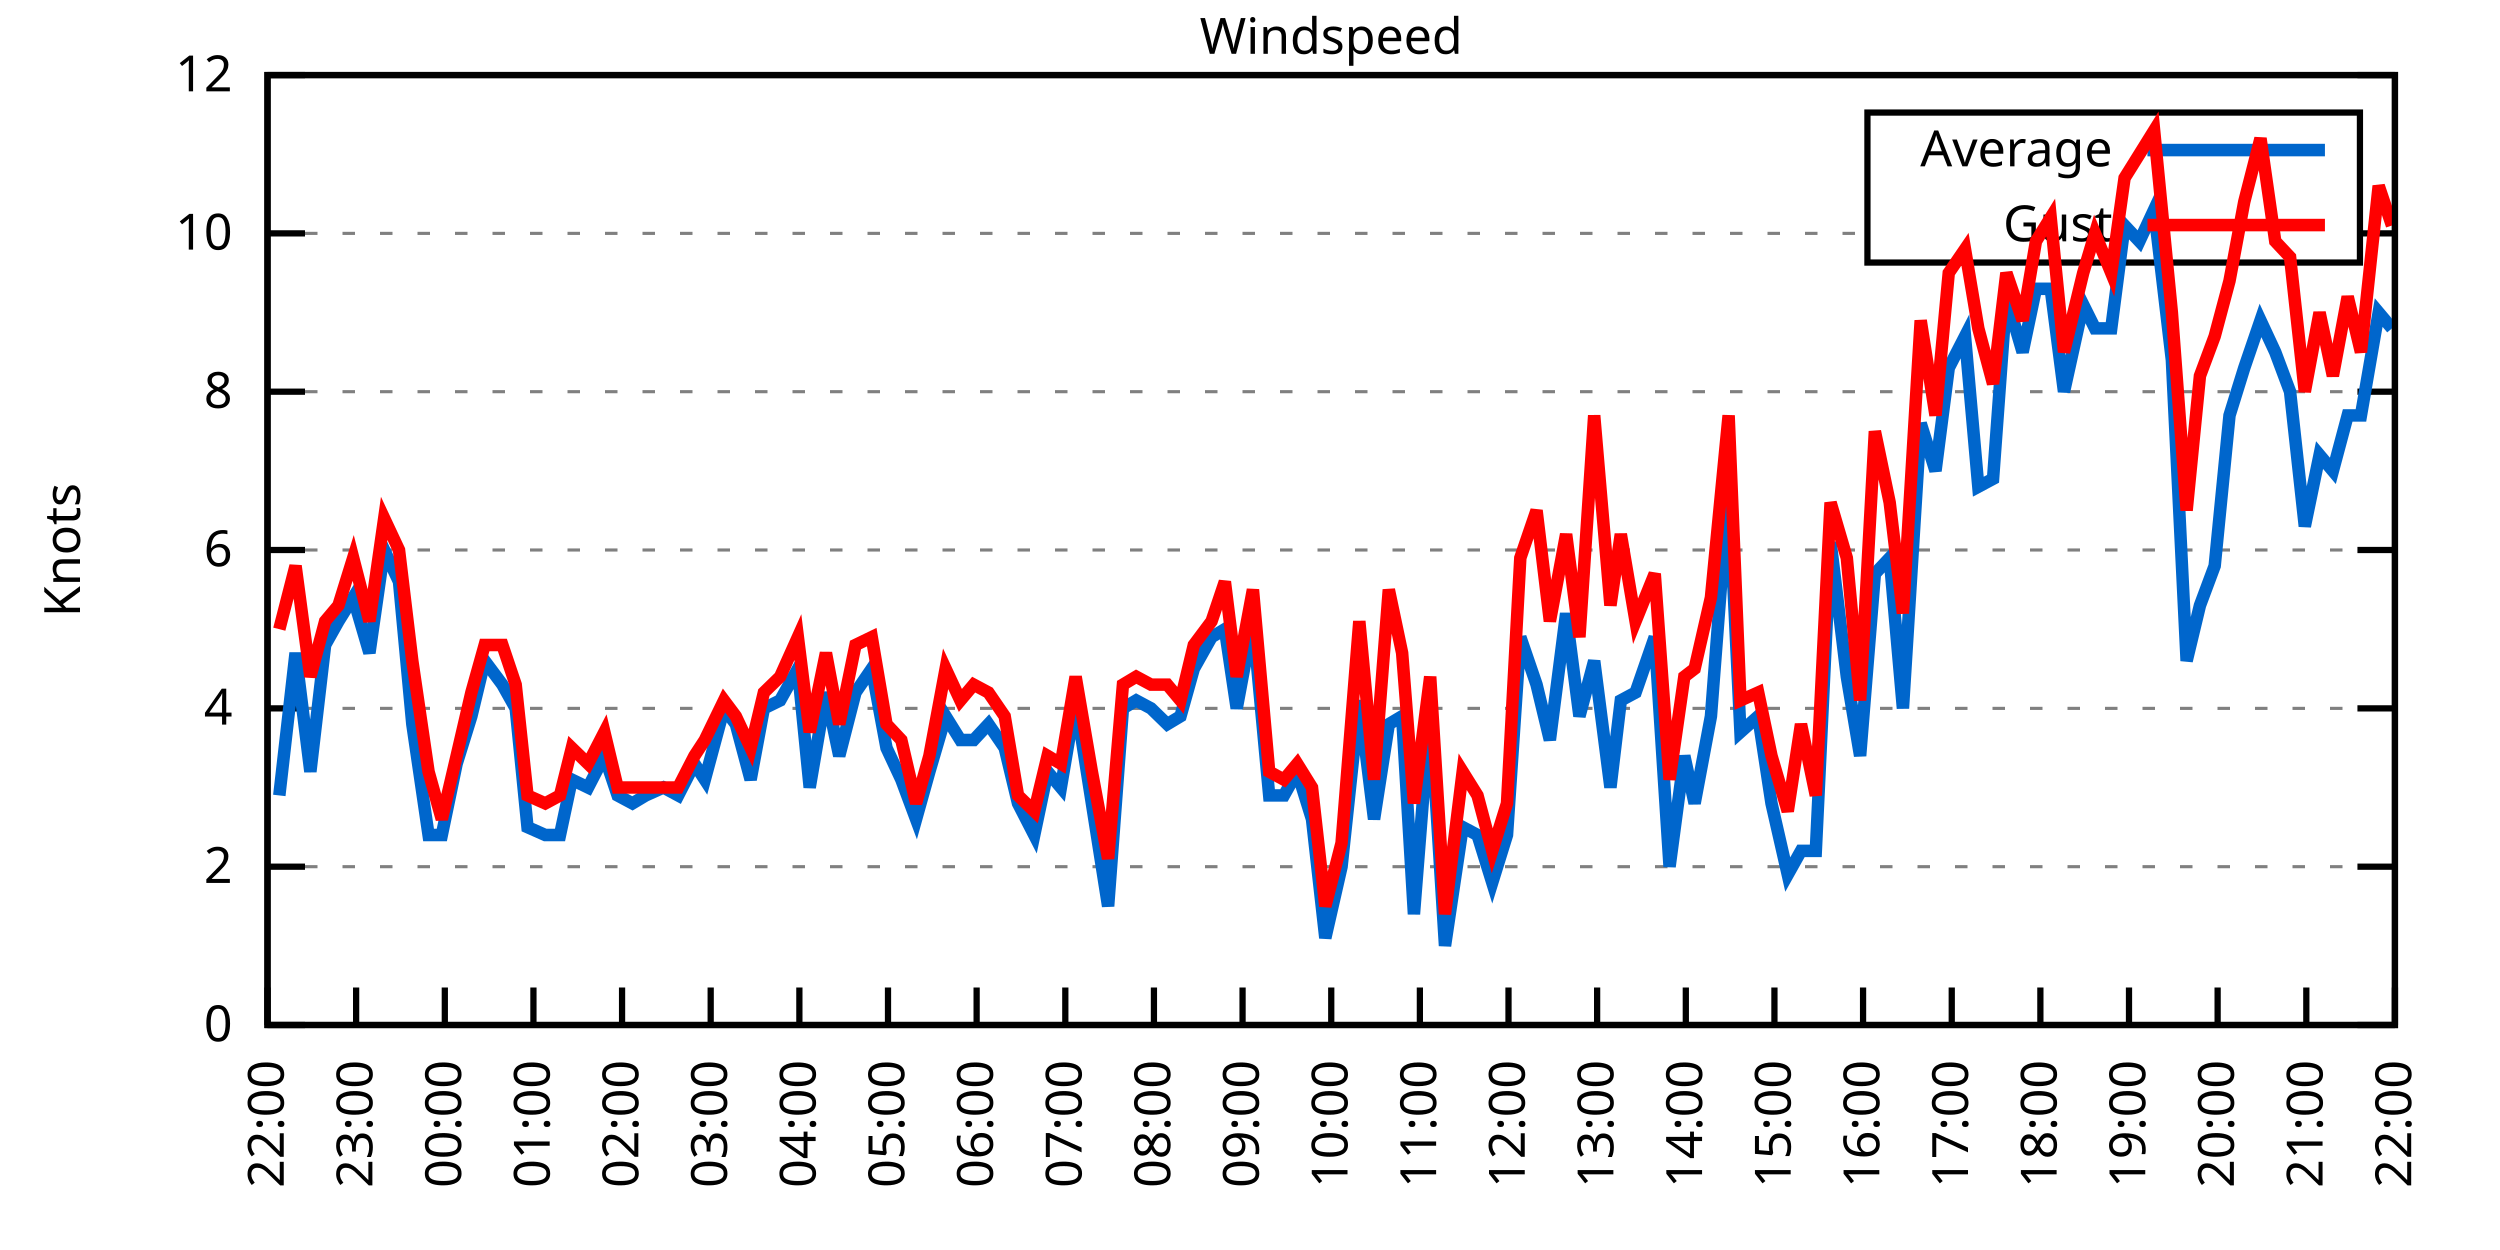
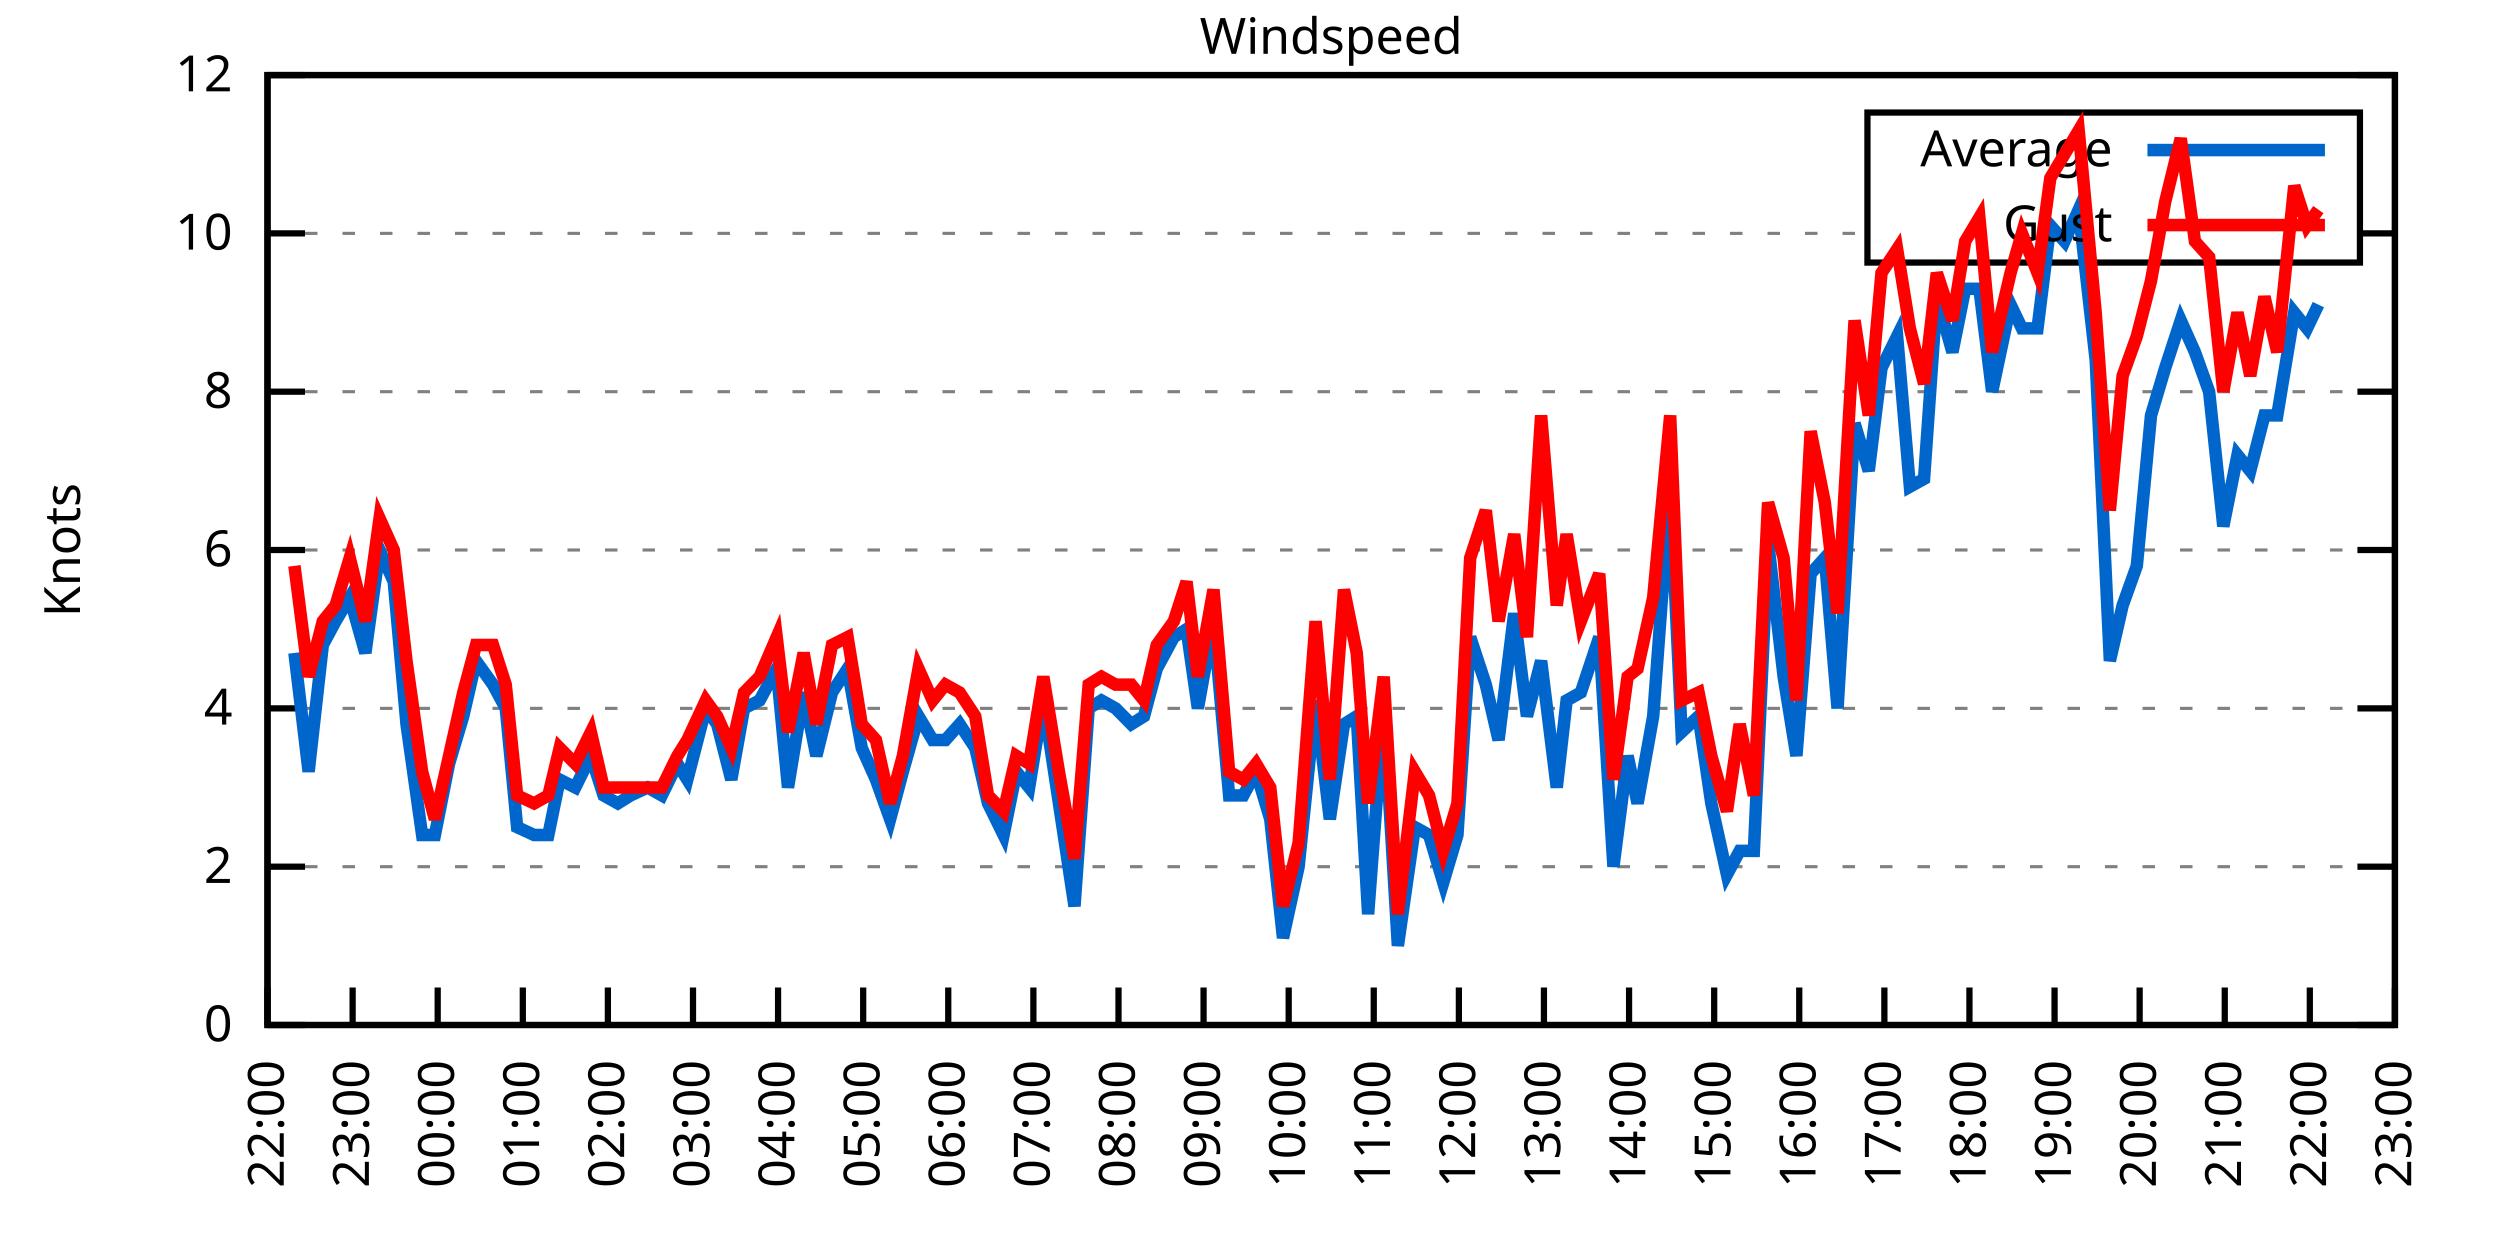
<svg xmlns="http://www.w3.org/2000/svg" xmlns:xlink="http://www.w3.org/1999/xlink" width="400" height="200" viewBox="0 0 400 200">
  <g id="gnuplot_canvas">
    <rect x="0" y="0" width="400" height="200" fill="none" />
    <defs>
      <circle id="gpDot" r="0.5" stroke-width="0.5" stroke="currentColor" />
      <path id="gpPt0" stroke-width="0.333" stroke="currentColor" d="M-1,0 h2 M0,-1 v2" />
      <path id="gpPt1" stroke-width="0.333" stroke="currentColor" d="M-1,-1 L1,1 M1,-1 L-1,1" />
      <path id="gpPt2" stroke-width="0.333" stroke="currentColor" d="M-1,0 L1,0 M0,-1 L0,1 M-1,-1 L1,1 M-1,1 L1,-1" />
      <rect id="gpPt3" stroke-width="0.333" stroke="currentColor" x="-1" y="-1" width="2" height="2" />
      <rect id="gpPt4" stroke-width="0.333" stroke="currentColor" fill="currentColor" x="-1" y="-1" width="2" height="2" />
      <circle id="gpPt5" stroke-width="0.333" stroke="currentColor" cx="0" cy="0" r="1" />
      <use xlink:href="#gpPt5" id="gpPt6" fill="currentColor" stroke="none" />
      <path id="gpPt7" stroke-width="0.333" stroke="currentColor" d="M0,-1.33 L-1.33,0.67 L1.33,0.67 z" />
      <use xlink:href="#gpPt7" id="gpPt8" fill="currentColor" stroke="none" />
      <use xlink:href="#gpPt7" id="gpPt9" stroke="currentColor" transform="rotate(180)" />
      <use xlink:href="#gpPt9" id="gpPt10" fill="currentColor" stroke="none" />
      <use xlink:href="#gpPt3" id="gpPt11" stroke="currentColor" transform="rotate(45)" />
      <use xlink:href="#gpPt11" id="gpPt12" fill="currentColor" stroke="none" />
      <path id="gpPt13" stroke-width="0.333" stroke="currentColor" d="M0,1.330 L1.265,0.411 L0.782,-1.067 L-0.782,-1.076 L-1.265,0.411 z" />
      <use xlink:href="#gpPt13" id="gpPt14" fill="currentColor" stroke="none" />
      <filter id="textbox" filterUnits="objectBoundingBox" x="0" y="0" height="1" width="1">
        <feFlood flood-color="white" flood-opacity="1" result="bgnd" />
        <feComposite in="SourceGraphic" in2="bgnd" operator="atop" />
      </filter>
      <filter id="greybox" filterUnits="objectBoundingBox" x="0" y="0" height="1" width="1">
        <feFlood flood-color="lightgrey" flood-opacity="1" result="grey" />
        <feComposite in="SourceGraphic" in2="grey" operator="atop" />
      </filter>
    </defs>
    <g fill="none" color="white" stroke="currentColor" stroke-width="1.00" stroke-linecap="butt" stroke-linejoin="miter">
</g>
    <g fill="none" color="black" stroke="currentColor" stroke-width="1.00" stroke-linecap="butt" stroke-linejoin="miter">
      <g stroke="none" shape-rendering="crispEdges">
        <polygon fill="rgb(255, 255, 255)" points="42.80,164.00 383.18,164.00 383.18,12.02 42.80,12.02 " />
      </g>
    </g>
    <g fill="none" color="black" stroke="currentColor" stroke-width="1.00" stroke-linecap="butt" stroke-linejoin="miter">
</g>
    <g fill="none" color="black" stroke="black" stroke-width="0.50" stroke-linecap="butt" stroke-linejoin="miter">
</g>
    <g fill="none" color="gray" stroke="currentColor" stroke-width="0.50" stroke-linecap="butt" stroke-linejoin="miter">
      <path stroke="gray" stroke-dasharray="2,4" class="gridline" d="M42.80,164.00 L383.19,164.00  " />
    </g>
    <g fill="none" color="gray" stroke="gray" stroke-width="1.00" stroke-linecap="butt" stroke-linejoin="miter">
</g>
    <g fill="none" color="black" stroke="currentColor" stroke-width="1.00" stroke-linecap="butt" stroke-linejoin="miter">
      <path stroke="black" d="M42.80,164.00 L48.80,164.00 M383.19,164.00 L377.19,164.00  " />
      <g transform="translate(37.20,166.60)" stroke="none" fill="black" font-family="Sans" font-size="8.00" text-anchor="end">
        <text>
          <tspan font-family="Sans"> 0</tspan>
        </text>
      </g>
    </g>
    <g fill="none" color="black" stroke="currentColor" stroke-width="1.00" stroke-linecap="butt" stroke-linejoin="miter">
</g>
    <g fill="none" color="black" stroke="black" stroke-width="0.50" stroke-linecap="butt" stroke-linejoin="miter">
</g>
    <g fill="none" color="gray" stroke="currentColor" stroke-width="0.50" stroke-linecap="butt" stroke-linejoin="miter">
      <path stroke="gray" stroke-dasharray="2,4" class="gridline" d="M42.80,138.67 L383.19,138.67  " />
    </g>
    <g fill="none" color="gray" stroke="gray" stroke-width="1.00" stroke-linecap="butt" stroke-linejoin="miter">
</g>
    <g fill="none" color="black" stroke="currentColor" stroke-width="1.00" stroke-linecap="butt" stroke-linejoin="miter">
      <path stroke="black" d="M42.80,138.67 L48.80,138.67 M383.19,138.67 L377.19,138.67  " />
      <g transform="translate(37.20,141.27)" stroke="none" fill="black" font-family="Sans" font-size="8.00" text-anchor="end">
        <text>
          <tspan font-family="Sans"> 2</tspan>
        </text>
      </g>
    </g>
    <g fill="none" color="black" stroke="currentColor" stroke-width="1.00" stroke-linecap="butt" stroke-linejoin="miter">
</g>
    <g fill="none" color="black" stroke="black" stroke-width="0.50" stroke-linecap="butt" stroke-linejoin="miter">
</g>
    <g fill="none" color="gray" stroke="currentColor" stroke-width="0.50" stroke-linecap="butt" stroke-linejoin="miter">
      <path stroke="gray" stroke-dasharray="2,4" class="gridline" d="M42.80,113.34 L383.19,113.34  " />
    </g>
    <g fill="none" color="gray" stroke="gray" stroke-width="1.00" stroke-linecap="butt" stroke-linejoin="miter">
</g>
    <g fill="none" color="black" stroke="currentColor" stroke-width="1.00" stroke-linecap="butt" stroke-linejoin="miter">
      <path stroke="black" d="M42.80,113.34 L48.80,113.34 M383.19,113.34 L377.19,113.34  " />
      <g transform="translate(37.20,115.94)" stroke="none" fill="black" font-family="Sans" font-size="8.00" text-anchor="end">
        <text>
          <tspan font-family="Sans"> 4</tspan>
        </text>
      </g>
    </g>
    <g fill="none" color="black" stroke="currentColor" stroke-width="1.00" stroke-linecap="butt" stroke-linejoin="miter">
</g>
    <g fill="none" color="black" stroke="black" stroke-width="0.50" stroke-linecap="butt" stroke-linejoin="miter">
</g>
    <g fill="none" color="gray" stroke="currentColor" stroke-width="0.50" stroke-linecap="butt" stroke-linejoin="miter">
      <path stroke="gray" stroke-dasharray="2,4" class="gridline" d="M42.80,88.00 L383.19,88.00  " />
    </g>
    <g fill="none" color="gray" stroke="gray" stroke-width="1.00" stroke-linecap="butt" stroke-linejoin="miter">
</g>
    <g fill="none" color="black" stroke="currentColor" stroke-width="1.00" stroke-linecap="butt" stroke-linejoin="miter">
      <path stroke="black" d="M42.80,88.00 L48.80,88.00 M383.19,88.00 L377.19,88.00  " />
      <g transform="translate(37.20,90.60)" stroke="none" fill="black" font-family="Sans" font-size="8.00" text-anchor="end">
        <text>
          <tspan font-family="Sans"> 6</tspan>
        </text>
      </g>
    </g>
    <g fill="none" color="black" stroke="currentColor" stroke-width="1.00" stroke-linecap="butt" stroke-linejoin="miter">
</g>
    <g fill="none" color="black" stroke="black" stroke-width="0.50" stroke-linecap="butt" stroke-linejoin="miter">
</g>
    <g fill="none" color="gray" stroke="currentColor" stroke-width="0.50" stroke-linecap="butt" stroke-linejoin="miter">
      <path stroke="gray" stroke-dasharray="2,4" class="gridline" d="M42.80,62.67 L383.19,62.67  " />
    </g>
    <g fill="none" color="gray" stroke="gray" stroke-width="1.00" stroke-linecap="butt" stroke-linejoin="miter">
</g>
    <g fill="none" color="black" stroke="currentColor" stroke-width="1.00" stroke-linecap="butt" stroke-linejoin="miter">
      <path stroke="black" d="M42.80,62.67 L48.80,62.67 M383.19,62.67 L377.19,62.67  " />
      <g transform="translate(37.20,65.27)" stroke="none" fill="black" font-family="Sans" font-size="8.00" text-anchor="end">
        <text>
          <tspan font-family="Sans"> 8</tspan>
        </text>
      </g>
    </g>
    <g fill="none" color="black" stroke="currentColor" stroke-width="1.00" stroke-linecap="butt" stroke-linejoin="miter">
</g>
    <g fill="none" color="black" stroke="black" stroke-width="0.50" stroke-linecap="butt" stroke-linejoin="miter">
</g>
    <g fill="none" color="gray" stroke="currentColor" stroke-width="0.50" stroke-linecap="butt" stroke-linejoin="miter">
      <path stroke="gray" stroke-dasharray="2,4" class="gridline" d="M42.80,37.34 L298.79,37.34 M377.59,37.34 L383.19,37.34  " />
    </g>
    <g fill="none" color="gray" stroke="gray" stroke-width="1.00" stroke-linecap="butt" stroke-linejoin="miter">
</g>
    <g fill="none" color="black" stroke="currentColor" stroke-width="1.00" stroke-linecap="butt" stroke-linejoin="miter">
      <path stroke="black" d="M42.80,37.34 L48.80,37.34 M383.19,37.34 L377.19,37.34  " />
      <g transform="translate(37.20,39.94)" stroke="none" fill="black" font-family="Sans" font-size="8.00" text-anchor="end">
        <text>
          <tspan font-family="Sans"> 10</tspan>
        </text>
      </g>
    </g>
    <g fill="none" color="black" stroke="currentColor" stroke-width="1.00" stroke-linecap="butt" stroke-linejoin="miter">
</g>
    <g fill="none" color="black" stroke="black" stroke-width="0.50" stroke-linecap="butt" stroke-linejoin="miter">
</g>
    <g fill="none" color="gray" stroke="currentColor" stroke-width="0.50" stroke-linecap="butt" stroke-linejoin="miter">
      <path stroke="gray" stroke-dasharray="2,4" class="gridline" d="M42.80,12.01 L383.19,12.01  " />
    </g>
    <g fill="none" color="gray" stroke="gray" stroke-width="1.00" stroke-linecap="butt" stroke-linejoin="miter">
</g>
    <g fill="none" color="black" stroke="currentColor" stroke-width="1.00" stroke-linecap="butt" stroke-linejoin="miter">
      <path stroke="black" d="M42.80,12.01 L48.80,12.01 M383.19,12.01 L377.19,12.01  " />
      <g transform="translate(37.20,14.61)" stroke="none" fill="black" font-family="Sans" font-size="8.00" text-anchor="end">
        <text>
          <tspan font-family="Sans"> 12</tspan>
        </text>
      </g>
    </g>
    <g fill="none" color="black" stroke="currentColor" stroke-width="1.00" stroke-linecap="butt" stroke-linejoin="miter">
      <path stroke="black" d="M42.80,164.00 L42.80,158.00  " />
      <g transform="translate(45.40,169.60) rotate(270.00)" stroke="none" fill="black" font-family="Sans" font-size="8.00" text-anchor="end">
        <text>
          <tspan font-family="Sans">22:00</tspan>
        </text>
      </g>
    </g>
    <g fill="none" color="black" stroke="currentColor" stroke-width="1.00" stroke-linecap="butt" stroke-linejoin="miter">
-       <path stroke="black" d="M56.98,164.00 L56.98,158.00  " />
-       <g transform="translate(59.58,169.60) rotate(270.00)" stroke="none" fill="black" font-family="Sans" font-size="8.00" text-anchor="end">
+       <path stroke="black" d="M56.42,164.00 L56.42,158.00  " />
+       <g transform="translate(59.02,169.60) rotate(270.00)" stroke="none" fill="black" font-family="Sans" font-size="8.00" text-anchor="end">
        <text>
          <tspan font-family="Sans">23:00</tspan>
        </text>
      </g>
    </g>
    <g fill="none" color="black" stroke="currentColor" stroke-width="1.00" stroke-linecap="butt" stroke-linejoin="miter">
-       <path stroke="black" d="M71.17,164.00 L71.17,158.00  " />
-       <g transform="translate(73.77,169.60) rotate(270.00)" stroke="none" fill="black" font-family="Sans" font-size="8.00" text-anchor="end">
+       <path stroke="black" d="M70.03,164.00 L70.03,158.00  " />
+       <g transform="translate(72.63,169.60) rotate(270.00)" stroke="none" fill="black" font-family="Sans" font-size="8.00" text-anchor="end">
        <text>
          <tspan font-family="Sans">00:00</tspan>
        </text>
      </g>
    </g>
    <g fill="none" color="black" stroke="currentColor" stroke-width="1.00" stroke-linecap="butt" stroke-linejoin="miter">
-       <path stroke="black" d="M85.35,164.00 L85.35,158.00  " />
-       <g transform="translate(87.95,169.60) rotate(270.00)" stroke="none" fill="black" font-family="Sans" font-size="8.00" text-anchor="end">
+       <path stroke="black" d="M83.65,164.00 L83.65,158.00  " />
+       <g transform="translate(86.25,169.60) rotate(270.00)" stroke="none" fill="black" font-family="Sans" font-size="8.00" text-anchor="end">
        <text>
          <tspan font-family="Sans">01:00</tspan>
        </text>
      </g>
    </g>
    <g fill="none" color="black" stroke="currentColor" stroke-width="1.00" stroke-linecap="butt" stroke-linejoin="miter">
-       <path stroke="black" d="M99.53,164.00 L99.53,158.00  " />
-       <g transform="translate(102.13,169.60) rotate(270.00)" stroke="none" fill="black" font-family="Sans" font-size="8.00" text-anchor="end">
+       <path stroke="black" d="M97.26,164.00 L97.26,158.00  " />
+       <g transform="translate(99.86,169.60) rotate(270.00)" stroke="none" fill="black" font-family="Sans" font-size="8.00" text-anchor="end">
        <text>
          <tspan font-family="Sans">02:00</tspan>
        </text>
      </g>
    </g>
    <g fill="none" color="black" stroke="currentColor" stroke-width="1.00" stroke-linecap="butt" stroke-linejoin="miter">
-       <path stroke="black" d="M113.71,164.00 L113.71,158.00  " />
-       <g transform="translate(116.31,169.60) rotate(270.00)" stroke="none" fill="black" font-family="Sans" font-size="8.00" text-anchor="end">
+       <path stroke="black" d="M110.88,164.00 L110.88,158.00  " />
+       <g transform="translate(113.48,169.60) rotate(270.00)" stroke="none" fill="black" font-family="Sans" font-size="8.00" text-anchor="end">
        <text>
          <tspan font-family="Sans">03:00</tspan>
        </text>
      </g>
    </g>
    <g fill="none" color="black" stroke="currentColor" stroke-width="1.00" stroke-linecap="butt" stroke-linejoin="miter">
-       <path stroke="black" d="M127.90,164.00 L127.90,158.00  " />
-       <g transform="translate(130.50,169.60) rotate(270.00)" stroke="none" fill="black" font-family="Sans" font-size="8.00" text-anchor="end">
+       <path stroke="black" d="M124.49,164.00 L124.49,158.00  " />
+       <g transform="translate(127.09,169.60) rotate(270.00)" stroke="none" fill="black" font-family="Sans" font-size="8.00" text-anchor="end">
        <text>
          <tspan font-family="Sans">04:00</tspan>
        </text>
      </g>
    </g>
    <g fill="none" color="black" stroke="currentColor" stroke-width="1.00" stroke-linecap="butt" stroke-linejoin="miter">
-       <path stroke="black" d="M142.08,164.00 L142.08,158.00  " />
-       <g transform="translate(144.68,169.60) rotate(270.00)" stroke="none" fill="black" font-family="Sans" font-size="8.00" text-anchor="end">
+       <path stroke="black" d="M138.11,164.00 L138.11,158.00  " />
+       <g transform="translate(140.71,169.60) rotate(270.00)" stroke="none" fill="black" font-family="Sans" font-size="8.00" text-anchor="end">
        <text>
          <tspan font-family="Sans">05:00</tspan>
        </text>
      </g>
    </g>
    <g fill="none" color="black" stroke="currentColor" stroke-width="1.00" stroke-linecap="butt" stroke-linejoin="miter">
-       <path stroke="black" d="M156.26,164.00 L156.26,158.00  " />
-       <g transform="translate(158.86,169.60) rotate(270.00)" stroke="none" fill="black" font-family="Sans" font-size="8.00" text-anchor="end">
+       <path stroke="black" d="M151.72,164.00 L151.72,158.00  " />
+       <g transform="translate(154.32,169.60) rotate(270.00)" stroke="none" fill="black" font-family="Sans" font-size="8.00" text-anchor="end">
        <text>
          <tspan font-family="Sans">06:00</tspan>
        </text>
      </g>
    </g>
    <g fill="none" color="black" stroke="currentColor" stroke-width="1.00" stroke-linecap="butt" stroke-linejoin="miter">
-       <path stroke="black" d="M170.45,164.00 L170.45,158.00  " />
-       <g transform="translate(173.05,169.60) rotate(270.00)" stroke="none" fill="black" font-family="Sans" font-size="8.00" text-anchor="end">
+       <path stroke="black" d="M165.34,164.00 L165.34,158.00  " />
+       <g transform="translate(167.94,169.60) rotate(270.00)" stroke="none" fill="black" font-family="Sans" font-size="8.00" text-anchor="end">
        <text>
          <tspan font-family="Sans">07:00</tspan>
        </text>
      </g>
    </g>
    <g fill="none" color="black" stroke="currentColor" stroke-width="1.00" stroke-linecap="butt" stroke-linejoin="miter">
-       <path stroke="black" d="M184.63,164.00 L184.63,158.00  " />
-       <g transform="translate(187.23,169.60) rotate(270.00)" stroke="none" fill="black" font-family="Sans" font-size="8.00" text-anchor="end">
+       <path stroke="black" d="M178.96,164.00 L178.96,158.00  " />
+       <g transform="translate(181.56,169.60) rotate(270.00)" stroke="none" fill="black" font-family="Sans" font-size="8.00" text-anchor="end">
        <text>
          <tspan font-family="Sans">08:00</tspan>
        </text>
      </g>
    </g>
    <g fill="none" color="black" stroke="currentColor" stroke-width="1.00" stroke-linecap="butt" stroke-linejoin="miter">
-       <path stroke="black" d="M198.81,164.00 L198.81,158.00  " />
-       <g transform="translate(201.41,169.60) rotate(270.00)" stroke="none" fill="black" font-family="Sans" font-size="8.00" text-anchor="end">
+       <path stroke="black" d="M192.57,164.00 L192.57,158.00  " />
+       <g transform="translate(195.17,169.60) rotate(270.00)" stroke="none" fill="black" font-family="Sans" font-size="8.00" text-anchor="end">
        <text>
          <tspan font-family="Sans">09:00</tspan>
        </text>
      </g>
    </g>
    <g fill="none" color="black" stroke="currentColor" stroke-width="1.00" stroke-linecap="butt" stroke-linejoin="miter">
-       <path stroke="black" d="M213.00,164.00 L213.00,158.00  " />
-       <g transform="translate(215.60,169.60) rotate(270.00)" stroke="none" fill="black" font-family="Sans" font-size="8.00" text-anchor="end">
+       <path stroke="black" d="M206.19,164.00 L206.19,158.00  " />
+       <g transform="translate(208.79,169.60) rotate(270.00)" stroke="none" fill="black" font-family="Sans" font-size="8.00" text-anchor="end">
        <text>
          <tspan font-family="Sans">10:00</tspan>
        </text>
      </g>
    </g>
    <g fill="none" color="black" stroke="currentColor" stroke-width="1.00" stroke-linecap="butt" stroke-linejoin="miter">
-       <path stroke="black" d="M227.18,164.00 L227.18,158.00  " />
-       <g transform="translate(229.78,169.60) rotate(270.00)" stroke="none" fill="black" font-family="Sans" font-size="8.00" text-anchor="end">
+       <path stroke="black" d="M219.80,164.00 L219.80,158.00  " />
+       <g transform="translate(222.40,169.60) rotate(270.00)" stroke="none" fill="black" font-family="Sans" font-size="8.00" text-anchor="end">
        <text>
          <tspan font-family="Sans">11:00</tspan>
        </text>
      </g>
    </g>
    <g fill="none" color="black" stroke="currentColor" stroke-width="1.00" stroke-linecap="butt" stroke-linejoin="miter">
-       <path stroke="black" d="M241.36,164.00 L241.36,158.00  " />
-       <g transform="translate(243.96,169.60) rotate(270.00)" stroke="none" fill="black" font-family="Sans" font-size="8.00" text-anchor="end">
+       <path stroke="black" d="M233.42,164.00 L233.42,158.00  " />
+       <g transform="translate(236.02,169.60) rotate(270.00)" stroke="none" fill="black" font-family="Sans" font-size="8.00" text-anchor="end">
        <text>
          <tspan font-family="Sans">12:00</tspan>
        </text>
      </g>
    </g>
    <g fill="none" color="black" stroke="currentColor" stroke-width="1.00" stroke-linecap="butt" stroke-linejoin="miter">
-       <path stroke="black" d="M255.54,164.00 L255.54,158.00  " />
-       <g transform="translate(258.14,169.60) rotate(270.00)" stroke="none" fill="black" font-family="Sans" font-size="8.00" text-anchor="end">
+       <path stroke="black" d="M247.03,164.00 L247.03,158.00  " />
+       <g transform="translate(249.63,169.60) rotate(270.00)" stroke="none" fill="black" font-family="Sans" font-size="8.00" text-anchor="end">
        <text>
          <tspan font-family="Sans">13:00</tspan>
        </text>
      </g>
    </g>
    <g fill="none" color="black" stroke="currentColor" stroke-width="1.00" stroke-linecap="butt" stroke-linejoin="miter">
-       <path stroke="black" d="M269.73,164.00 L269.73,158.00  " />
-       <g transform="translate(272.33,169.60) rotate(270.00)" stroke="none" fill="black" font-family="Sans" font-size="8.00" text-anchor="end">
+       <path stroke="black" d="M260.65,164.00 L260.65,158.00  " />
+       <g transform="translate(263.25,169.60) rotate(270.00)" stroke="none" fill="black" font-family="Sans" font-size="8.00" text-anchor="end">
        <text>
          <tspan font-family="Sans">14:00</tspan>
        </text>
      </g>
    </g>
    <g fill="none" color="black" stroke="currentColor" stroke-width="1.00" stroke-linecap="butt" stroke-linejoin="miter">
-       <path stroke="black" d="M283.91,164.00 L283.91,158.00  " />
-       <g transform="translate(286.51,169.60) rotate(270.00)" stroke="none" fill="black" font-family="Sans" font-size="8.00" text-anchor="end">
+       <path stroke="black" d="M274.27,164.00 L274.27,158.00  " />
+       <g transform="translate(276.87,169.60) rotate(270.00)" stroke="none" fill="black" font-family="Sans" font-size="8.00" text-anchor="end">
        <text>
          <tspan font-family="Sans">15:00</tspan>
        </text>
      </g>
    </g>
    <g fill="none" color="black" stroke="currentColor" stroke-width="1.00" stroke-linecap="butt" stroke-linejoin="miter">
-       <path stroke="black" d="M298.09,164.00 L298.09,158.00  " />
-       <g transform="translate(300.69,169.60) rotate(270.00)" stroke="none" fill="black" font-family="Sans" font-size="8.00" text-anchor="end">
+       <path stroke="black" d="M287.88,164.00 L287.88,158.00  " />
+       <g transform="translate(290.48,169.60) rotate(270.00)" stroke="none" fill="black" font-family="Sans" font-size="8.00" text-anchor="end">
        <text>
          <tspan font-family="Sans">16:00</tspan>
        </text>
      </g>
    </g>
    <g fill="none" color="black" stroke="currentColor" stroke-width="1.00" stroke-linecap="butt" stroke-linejoin="miter">
-       <path stroke="black" d="M312.28,164.00 L312.28,158.00  " />
-       <g transform="translate(314.88,169.60) rotate(270.00)" stroke="none" fill="black" font-family="Sans" font-size="8.00" text-anchor="end">
+       <path stroke="black" d="M301.50,164.00 L301.50,158.00  " />
+       <g transform="translate(304.10,169.60) rotate(270.00)" stroke="none" fill="black" font-family="Sans" font-size="8.00" text-anchor="end">
        <text>
          <tspan font-family="Sans">17:00</tspan>
        </text>
      </g>
    </g>
    <g fill="none" color="black" stroke="currentColor" stroke-width="1.00" stroke-linecap="butt" stroke-linejoin="miter">
-       <path stroke="black" d="M326.46,164.00 L326.46,158.00  " />
-       <g transform="translate(329.06,169.60) rotate(270.00)" stroke="none" fill="black" font-family="Sans" font-size="8.00" text-anchor="end">
+       <path stroke="black" d="M315.11,164.00 L315.11,158.00  " />
+       <g transform="translate(317.71,169.60) rotate(270.00)" stroke="none" fill="black" font-family="Sans" font-size="8.00" text-anchor="end">
        <text>
          <tspan font-family="Sans">18:00</tspan>
        </text>
      </g>
    </g>
    <g fill="none" color="black" stroke="currentColor" stroke-width="1.00" stroke-linecap="butt" stroke-linejoin="miter">
-       <path stroke="black" d="M340.64,164.00 L340.64,158.00  " />
-       <g transform="translate(343.24,169.60) rotate(270.00)" stroke="none" fill="black" font-family="Sans" font-size="8.00" text-anchor="end">
+       <path stroke="black" d="M328.73,164.00 L328.73,158.00  " />
+       <g transform="translate(331.33,169.60) rotate(270.00)" stroke="none" fill="black" font-family="Sans" font-size="8.00" text-anchor="end">
        <text>
          <tspan font-family="Sans">19:00</tspan>
        </text>
      </g>
    </g>
    <g fill="none" color="black" stroke="currentColor" stroke-width="1.00" stroke-linecap="butt" stroke-linejoin="miter">
-       <path stroke="black" d="M354.82,164.00 L354.82,158.00  " />
-       <g transform="translate(357.42,169.60) rotate(270.00)" stroke="none" fill="black" font-family="Sans" font-size="8.00" text-anchor="end">
+       <path stroke="black" d="M342.34,164.00 L342.34,158.00  " />
+       <g transform="translate(344.94,169.60) rotate(270.00)" stroke="none" fill="black" font-family="Sans" font-size="8.00" text-anchor="end">
        <text>
          <tspan font-family="Sans">20:00</tspan>
        </text>
      </g>
    </g>
    <g fill="none" color="black" stroke="currentColor" stroke-width="1.00" stroke-linecap="butt" stroke-linejoin="miter">
-       <path stroke="black" d="M369.01,164.00 L369.01,158.00  " />
-       <g transform="translate(371.61,169.60) rotate(270.00)" stroke="none" fill="black" font-family="Sans" font-size="8.00" text-anchor="end">
+       <path stroke="black" d="M355.96,164.00 L355.96,158.00  " />
+       <g transform="translate(358.56,169.60) rotate(270.00)" stroke="none" fill="black" font-family="Sans" font-size="8.00" text-anchor="end">
        <text>
          <tspan font-family="Sans">21:00</tspan>
+         </text>
+       </g>
+     </g>
+     <g fill="none" color="black" stroke="currentColor" stroke-width="1.00" stroke-linecap="butt" stroke-linejoin="miter">
+       <path stroke="black" d="M369.57,164.00 L369.57,158.00  " />
+       <g transform="translate(372.17,169.60) rotate(270.00)" stroke="none" fill="black" font-family="Sans" font-size="8.00" text-anchor="end">
+         <text>
+           <tspan font-family="Sans">22:00</tspan>
        </text>
      </g>
    </g>
    <g fill="none" color="black" stroke="currentColor" stroke-width="1.00" stroke-linecap="butt" stroke-linejoin="miter">
      <path stroke="black" d="M383.19,164.00 L383.19,158.00  " />
      <g transform="translate(385.79,169.60) rotate(270.00)" stroke="none" fill="black" font-family="Sans" font-size="8.00" text-anchor="end">
        <text>
-           <tspan font-family="Sans">22:00</tspan>
+           <tspan font-family="Sans">23:00</tspan>
        </text>
      </g>
    </g>
    <g fill="none" color="black" stroke="currentColor" stroke-width="1.00" stroke-linecap="butt" stroke-linejoin="miter">
</g>
    <g fill="none" color="black" stroke="currentColor" stroke-width="1.00" stroke-linecap="butt" stroke-linejoin="miter">
      <path stroke="black" d="M42.80,12.01 L42.80,164.00 L383.19,164.00 L383.19,12.01 L42.80,12.01 Z  " />
    </g>
    <g fill="none" color="black" stroke="currentColor" stroke-width="1.00" stroke-linecap="butt" stroke-linejoin="miter">
</g>
    <g fill="none" color="black" stroke="currentColor" stroke-width="1.00" stroke-linecap="butt" stroke-linejoin="miter">
      <path stroke="black" d="M298.79,42.01 L298.79,18.01 L377.59,18.01 L377.59,42.01 L298.79,42.01 Z  " />
    </g>
    <g id="Windspeed_plot_1">
      <g fill="none" color="white" stroke="black" stroke-width="2.00" stroke-linecap="butt" stroke-linejoin="miter">
</g>
      <g fill="none" color="black" stroke="currentColor" stroke-width="2.00" stroke-linecap="butt" stroke-linejoin="miter">
        <g transform="translate(337.99,26.61)" stroke="none" fill="black" font-family="Sans" font-size="8.00" text-anchor="end">
          <text>
            <tspan font-family="Sans">Average</tspan>
          </text>
        </g>
      </g>
      <g fill="none" color="black" stroke="currentColor" stroke-width="2.00" stroke-linecap="butt" stroke-linejoin="miter">
-         <path stroke="rgb(  0, 102, 204)" d="M343.59,24.01 L371.99,24.01 M44.69,127.27 L47.29,104.47 L49.66,123.47 L52.02,103.20 L54.15,99.40 L56.51,95.60   L59.11,104.47 L61.47,88.00 L63.84,93.07 L65.97,115.87 L68.57,133.60 L70.69,133.60 L73.06,122.20 L75.42,114.60   L77.55,105.74 L80.38,109.54 L82.51,113.34 L84.40,132.34 L87.24,133.60 L89.60,133.60 L91.49,124.74 L94.09,126.00   L96.70,120.94 L98.82,127.27 L101.19,128.54 L103.31,127.27 L106.15,126.00 L108.51,127.27 L111.11,122.20 L112.77,124.74   L115.84,113.34 L117.73,115.87 L120.10,124.74 L122.22,113.34 L124.82,112.07 L127.66,107.00 L129.55,126.00 L132.15,110.80   L134.28,120.94 L136.88,110.80 L139.48,107.00 L141.84,119.67 L144.21,124.74 L146.57,131.07 L148.70,123.47 L151.30,114.60   L153.66,118.40 L155.79,118.40 L158.15,115.87 L160.75,119.67 L162.88,128.54 L165.48,133.60 L167.61,123.47 L169.74,126.00   L172.10,112.07 L174.70,128.54 L177.30,145.00 L179.67,113.34 L181.79,112.07 L184.16,113.34 L186.76,115.87 L188.88,114.60   L191.01,107.00 L193.85,101.94 L195.98,100.67 L197.87,113.34 L200.47,99.40 L203.07,127.27 L205.43,127.27 L207.56,123.47   L209.92,131.07 L212.05,150.07 L214.65,138.67 L217.49,112.07 L219.85,131.07 L222.21,115.87 L224.34,114.60 L226.23,146.27   L228.83,113.34 L231.20,151.33 L234.03,132.34 L236.40,133.60 L238.76,141.20 L241.12,133.60 L243.25,101.94 L245.85,109.54   L247.98,118.40 L250.58,98.14 L252.71,114.60 L255.07,105.74 L257.67,126.00 L259.33,112.07 L261.69,110.80 L264.76,101.94   L267.13,138.67 L269.49,120.94 L271.14,128.54 L273.75,114.60 L276.58,77.87 L278.47,117.14 L281.31,114.60 L283.44,128.54   L286.04,139.93 L288.16,136.14 L290.53,136.14 L292.89,86.74 L295.49,108.27 L297.62,120.94 L299.98,91.80 L302.35,89.27   L304.47,113.34 L307.31,67.74 L309.68,75.34 L311.80,58.87 L314.40,53.81 L316.53,77.87 L318.89,76.61 L321.02,47.47   L323.62,56.34 L325.75,46.21 L328.11,46.21 L330.24,62.67 L333.31,48.74 L335.20,52.54 L337.80,52.54 L339.93,36.08   L342.30,38.61 L344.66,33.54 L347.50,57.61 L349.86,105.74 L351.99,96.87 L354.35,90.54 L356.72,66.47 L359.08,58.87   L361.68,51.27 L364.04,56.34 L366.41,62.67 L368.77,84.21 L371.13,72.81 L373.26,75.34 L375.63,66.47 L377.75,66.47   L380.59,50.01 L382.72,52.54  " />
+         <path stroke="rgb(  0, 102, 204)" d="M343.59,24.01 L371.99,24.01 M47.11,104.47 L49.38,123.47 L51.65,103.20 L53.69,99.40 L55.96,95.60 L58.46,104.47   L60.73,88.00 L63.00,93.07 L65.04,115.87 L67.54,133.60 L69.58,133.60 L71.85,122.20 L74.12,114.60 L76.16,105.74   L78.88,109.54 L80.92,113.34 L82.74,132.34 L85.46,133.60 L87.73,133.60 L89.55,124.74 L92.04,126.00 L94.54,120.94   L96.58,127.27 L98.85,128.54 L100.89,127.27 L103.62,126.00 L105.89,127.27 L108.38,122.20 L109.97,124.74 L112.92,113.34   L114.74,115.87 L117.01,124.74 L119.05,113.34 L121.54,112.07 L124.27,107.00 L126.08,126.00 L128.58,110.80 L130.62,120.94   L133.12,110.80 L135.61,107.00 L137.88,119.67 L140.15,124.74 L142.42,131.07 L144.46,123.47 L146.96,114.60 L149.23,118.40   L151.27,118.40 L153.54,115.87 L156.04,119.67 L158.08,128.54 L160.57,133.60 L162.62,123.47 L164.66,126.00 L166.93,112.07   L169.43,128.54 L171.92,145.00 L174.19,113.34 L176.23,112.07 L178.50,113.34 L181.00,115.87 L183.04,114.60 L185.08,107.00   L187.81,101.94 L189.85,100.67 L191.66,113.34 L194.16,99.40 L196.66,127.27 L198.93,127.27 L200.97,123.47 L203.24,131.07   L205.28,150.07 L207.78,138.67 L210.50,112.07 L212.77,131.07 L215.04,115.87 L217.08,114.60 L218.90,146.27 L221.39,113.34   L223.66,151.33 L226.38,132.34 L228.65,133.60 L230.92,141.20 L233.19,133.60 L235.23,101.94 L237.73,109.54 L239.77,118.40   L242.27,98.14 L244.31,114.60 L246.58,105.74 L249.08,126.00 L250.66,112.07 L252.93,110.80 L255.88,101.94 L258.15,138.67   L260.42,120.94 L262.01,128.54 L264.51,114.60 L267.23,77.87 L269.05,117.14 L271.77,114.60 L273.81,128.54 L276.31,139.93   L278.35,136.14 L280.62,136.14 L282.89,86.74 L285.38,108.27 L287.43,120.94 L289.70,91.80 L291.97,89.27 L294.01,113.34   L296.73,67.74 L299.00,75.34 L301.04,58.87 L303.54,53.81 L305.58,77.87 L307.85,76.61 L309.89,47.47 L312.39,56.34   L314.43,46.21 L316.70,46.21 L318.74,62.67 L321.69,48.74 L323.51,52.54 L326.00,52.54 L328.05,36.08 L330.32,38.61   L332.59,33.54 L335.31,57.61 L337.58,105.74 L339.62,96.87 L341.89,90.54 L344.16,66.47 L346.43,58.87 L348.92,51.27   L351.19,56.34 L353.46,62.67 L355.73,84.21 L358.00,72.81 L360.04,75.34 L362.31,66.47 L364.36,66.47 L367.08,50.01   L369.12,52.54 L370.94,48.74  " />
      </g>
    </g>
    <g id="Windspeed_plot_2">
      <g fill="none" color="black" stroke="currentColor" stroke-width="2.00" stroke-linecap="butt" stroke-linejoin="miter">
        <g transform="translate(337.99,38.61)" stroke="none" fill="black" font-family="Sans" font-size="8.00" text-anchor="end">
          <text>
            <tspan font-family="Sans">Gust</tspan>
          </text>
        </g>
      </g>
      <g fill="none" color="black" stroke="currentColor" stroke-width="2.00" stroke-linecap="butt" stroke-linejoin="miter">
-         <path stroke="rgb(255,   0,   0)" d="M343.59,36.01 L371.99,36.01 M44.69,100.67 L47.29,90.54 L49.66,108.27 L52.02,99.40 L54.15,96.87 L56.51,89.27   L59.11,99.40 L61.47,82.94 L63.84,88.00 L65.97,105.74 L68.57,123.47 L70.69,131.07 L73.06,120.94 L75.42,110.80   L77.55,103.20 L80.38,103.20 L82.51,109.54 L84.40,127.27 L87.24,128.54 L89.60,127.27 L91.49,119.67 L94.09,122.20   L96.70,117.14 L98.82,126.00 L101.19,126.00 L103.31,126.00 L106.15,126.00 L108.51,126.00 L111.11,120.94 L112.77,118.40   L115.84,112.07 L117.73,114.60 L120.10,119.67 L122.22,110.80 L124.82,108.27 L127.66,101.94 L129.55,117.14 L132.15,104.47   L134.28,115.87 L136.88,103.20 L139.48,101.94 L141.84,115.87 L144.21,118.40 L146.57,128.54 L148.70,120.94 L151.30,107.00   L153.66,112.07 L155.79,109.54 L158.15,110.80 L160.75,114.60 L162.88,127.27 L165.48,129.80 L167.61,120.94 L169.74,122.20   L172.10,108.27 L174.70,123.47 L177.30,137.40 L179.67,109.54 L181.79,108.27 L184.16,109.54 L186.76,109.54 L188.88,112.07   L191.01,103.20 L193.85,99.40 L195.98,93.07 L197.87,108.27 L200.47,94.34 L203.07,123.47 L205.43,124.74 L207.56,122.20   L209.92,126.00 L212.05,145.00 L214.65,134.87 L217.49,99.40 L219.85,124.74 L222.21,94.34 L224.34,104.47 L226.23,128.54   L228.83,108.27 L231.20,146.27 L234.03,123.47 L236.40,127.27 L238.76,136.14 L241.12,128.54 L243.25,89.27 L245.85,81.67   L247.98,99.40 L250.58,85.47 L252.71,101.94 L255.07,66.47 L257.67,96.87 L259.33,85.47 L261.69,99.40 L264.76,91.80   L267.13,124.74 L269.49,108.27 L271.14,107.00 L273.75,95.60 L276.58,66.47 L278.47,112.07 L281.31,110.80 L283.44,120.94   L286.04,129.80 L288.16,115.87 L290.53,127.27 L292.89,80.41 L295.49,89.27 L297.62,112.07 L299.98,69.01 L302.35,80.41   L304.47,98.14 L307.31,51.27 L309.68,66.47 L311.80,43.67 L314.40,39.87 L316.53,52.54 L318.89,61.41 L321.02,43.67   L323.62,51.27 L325.75,38.61 L328.11,34.81 L330.24,56.34 L333.31,43.67 L335.20,37.34 L337.80,43.67 L339.93,28.48   L342.30,24.68 L344.66,20.88 L347.50,50.01 L349.86,81.67 L351.99,60.14 L354.35,53.81 L356.72,44.94 L359.08,32.28   L361.68,22.14 L364.04,38.61 L366.41,41.14 L368.77,62.67 L371.13,50.01 L373.26,60.14 L375.63,47.47 L377.75,56.34   L380.59,29.74 L382.72,36.08  " />
+         <path stroke="rgb(255,   0,   0)" d="M343.59,36.01 L371.99,36.01 M47.11,90.54 L49.38,108.27 L51.65,99.40 L53.69,96.87 L55.96,89.27 L58.46,99.40   L60.73,82.94 L63.00,88.00 L65.04,105.74 L67.54,123.47 L69.58,131.07 L71.85,120.94 L74.12,110.80 L76.16,103.20   L78.88,103.20 L80.92,109.54 L82.74,127.27 L85.46,128.54 L87.73,127.27 L89.55,119.67 L92.04,122.20 L94.54,117.14   L96.58,126.00 L98.85,126.00 L100.89,126.00 L103.62,126.00 L105.89,126.00 L108.38,120.94 L109.97,118.40 L112.92,112.07   L114.74,114.60 L117.01,119.67 L119.05,110.80 L121.54,108.27 L124.27,101.94 L126.08,117.14 L128.58,104.47 L130.62,115.87   L133.12,103.20 L135.61,101.94 L137.88,115.87 L140.15,118.40 L142.42,128.54 L144.46,120.94 L146.96,107.00 L149.23,112.07   L151.27,109.54 L153.54,110.80 L156.04,114.60 L158.08,127.27 L160.57,129.80 L162.62,120.94 L164.66,122.20 L166.93,108.27   L169.43,123.47 L171.92,137.40 L174.19,109.54 L176.23,108.27 L178.50,109.54 L181.00,109.54 L183.04,112.07 L185.08,103.20   L187.81,99.40 L189.85,93.07 L191.66,108.27 L194.16,94.34 L196.66,123.47 L198.93,124.74 L200.97,122.20 L203.24,126.00   L205.28,145.00 L207.78,134.87 L210.50,99.40 L212.77,124.74 L215.04,94.34 L217.08,104.47 L218.90,128.54 L221.39,108.27   L223.66,146.27 L226.38,123.47 L228.65,127.27 L230.92,136.14 L233.19,128.54 L235.23,89.27 L237.73,81.67 L239.77,99.40   L242.27,85.47 L244.31,101.94 L246.58,66.47 L249.08,96.87 L250.66,85.47 L252.93,99.40 L255.88,91.80 L258.15,124.74   L260.42,108.27 L262.01,107.00 L264.51,95.60 L267.23,66.47 L269.05,112.07 L271.77,110.80 L273.81,120.94 L276.31,129.80   L278.35,115.87 L280.62,127.27 L282.89,80.41 L285.38,89.27 L287.43,112.07 L289.70,69.01 L291.97,80.41 L294.01,98.14   L296.73,51.27 L299.00,66.47 L301.04,43.67 L303.54,39.87 L305.58,52.54 L307.85,61.41 L309.89,43.67 L312.39,51.27   L314.43,38.61 L316.70,34.81 L318.74,56.34 L321.69,43.67 L323.51,37.34 L326.00,43.67 L328.05,28.48 L330.32,24.68   L332.59,20.88 L335.31,50.01 L337.58,81.67 L339.62,60.14 L341.89,53.81 L344.16,44.94 L346.43,32.28 L348.92,22.14   L351.19,38.61 L353.46,41.14 L355.73,62.67 L358.00,50.01 L360.04,60.14 L362.31,47.47 L364.36,56.34 L367.08,29.74   L369.12,36.08 L370.94,33.54  " />
      </g>
    </g>
    <g fill="none" color="black" stroke="currentColor" stroke-width="2.00" stroke-linecap="butt" stroke-linejoin="miter">
</g>
    <g fill="none" color="black" stroke="black" stroke-width="1.00" stroke-linecap="butt" stroke-linejoin="miter">
</g>
    <g fill="none" color="black" stroke="currentColor" stroke-width="1.00" stroke-linecap="butt" stroke-linejoin="miter">
      <path stroke="black" d="M42.80,12.01 L42.80,164.00 L383.19,164.00 L383.19,12.01 L42.80,12.01 Z  " />
      <g transform="translate(12.80,88.01) rotate(270.00)" stroke="none" fill="black" font-family="Sans" font-size="8.00" text-anchor="middle">
        <text>
          <tspan font-family="Sans">Knots</tspan>
        </text>
      </g>
    </g>
    <g fill="none" color="black" stroke="currentColor" stroke-width="1.00" stroke-linecap="butt" stroke-linejoin="miter">
</g>
    <g fill="none" color="black" stroke="currentColor" stroke-width="1.00" stroke-linecap="butt" stroke-linejoin="miter">
      <g transform="translate(212.99,8.61)" stroke="none" fill="black" font-family="Sans" font-size="8.00" text-anchor="middle">
        <text>
          <tspan font-family="Sans">Windspeed</tspan>
        </text>
      </g>
    </g>
    <g fill="none" color="black" stroke="currentColor" stroke-width="1.00" stroke-linecap="butt" stroke-linejoin="miter">
</g>
  </g>
</svg>
